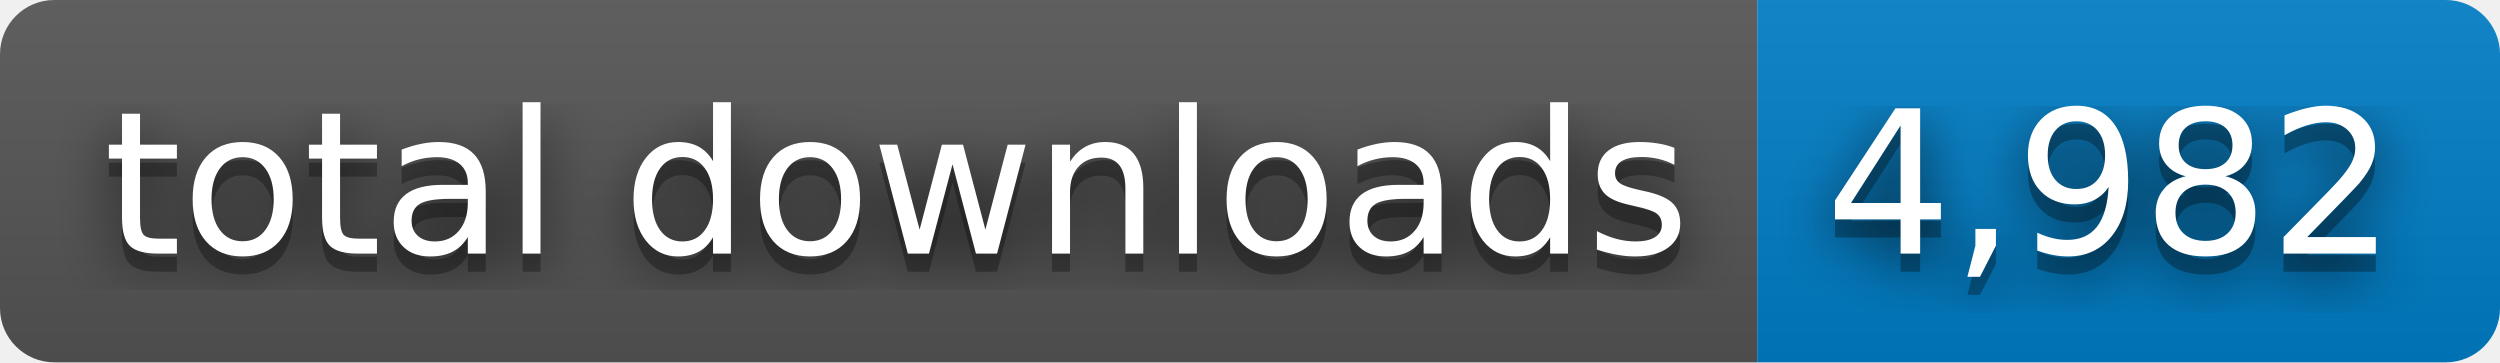
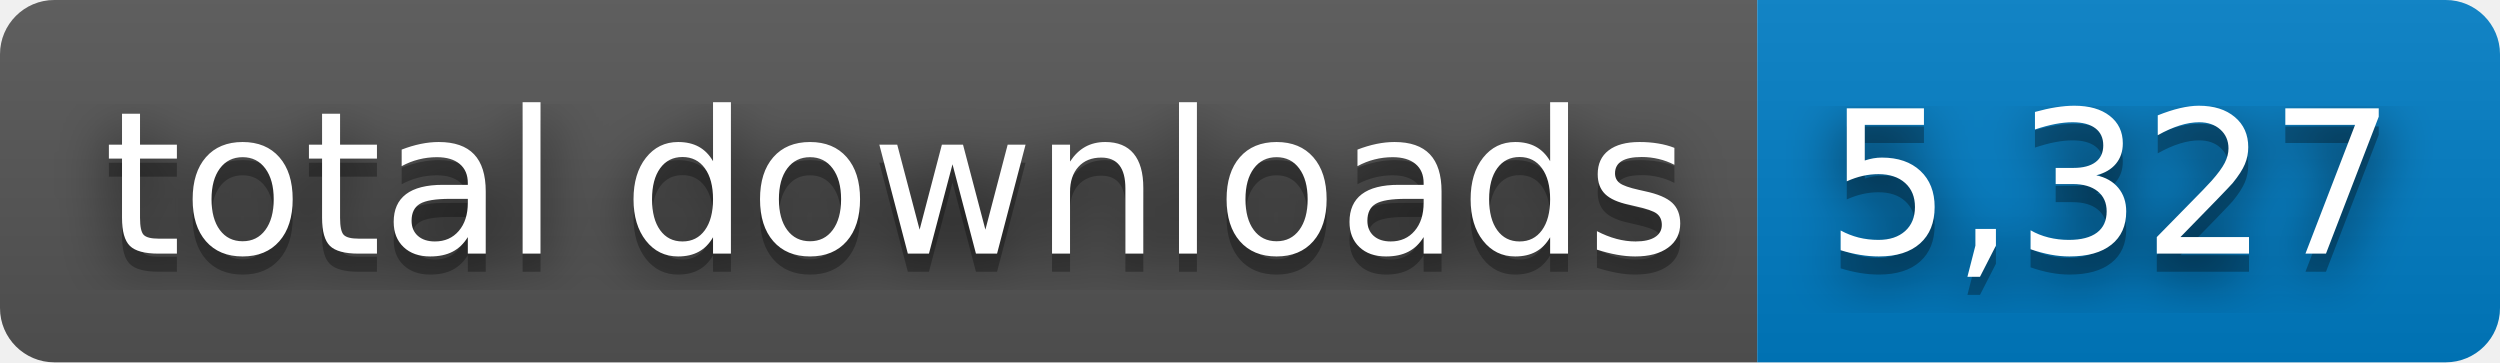
- <svg xmlns="http://www.w3.org/2000/svg" width="138" height="20" role="img" aria-label="total downloads: 4,982">
+ <svg xmlns="http://www.w3.org/2000/svg" width="138" height="20" role="img" aria-label="total downloads: 5,327">
  <filter id="blur">
    <feGaussianBlur stdDeviation="16" />
  </filter>
  <linearGradient id="s" x2="0" y2="100%">
    <stop offset="0" stop-color="#bbb" stop-opacity=".1" />
    <stop offset="1" stop-opacity=".1" />
  </linearGradient>
  <clipPath id="r">
    <rect width="138" height="20" rx="3" />
  </clipPath>
  <g clip-path="url(#r)">
    <rect width="97" height="20" fill="#555" />
    <rect x="97" width="41" height="20" fill="#007ec6" />
    <rect width="138" height="20" fill="url(#s)" />
  </g>
  <g fill="#fff" text-anchor="middle" font-family="Verdana,Geneva,DejaVu Sans,sans-serif" text-rendering="geometricPrecision" font-size="110">
    <g transform="scale(.1)">
      <g aria-hidden="true" fill="#010101">
        <text x="495" y="150" fill-opacity=".8" filter="url(#blur)" textLength="870">total downloads</text>
        <text x="495" y="150" fill-opacity=".3" textLength="870">total downloads</text>
      </g>
      <text x="495" y="140" textLength="870">total downloads</text>
    </g>
    <g transform="scale(.1)">
      <g aria-hidden="true" fill="#010101">
-         <text x="1165" y="150" fill-opacity=".8" filter="url(#blur)" textLength="310">4,982</text>
-         <text x="1165" y="150" fill-opacity=".3" textLength="310">4,982</text>
+         <text x="1165" y="150" fill-opacity=".8" filter="url(#blur)" textLength="310">5,327</text>
+         <text x="1165" y="150" fill-opacity=".3" textLength="310">5,327</text>
      </g>
-       <text x="1165" y="140" textLength="310">4,982</text>
+       <text x="1165" y="140" textLength="310">5,327</text>
    </g>
  </g>
</svg>
